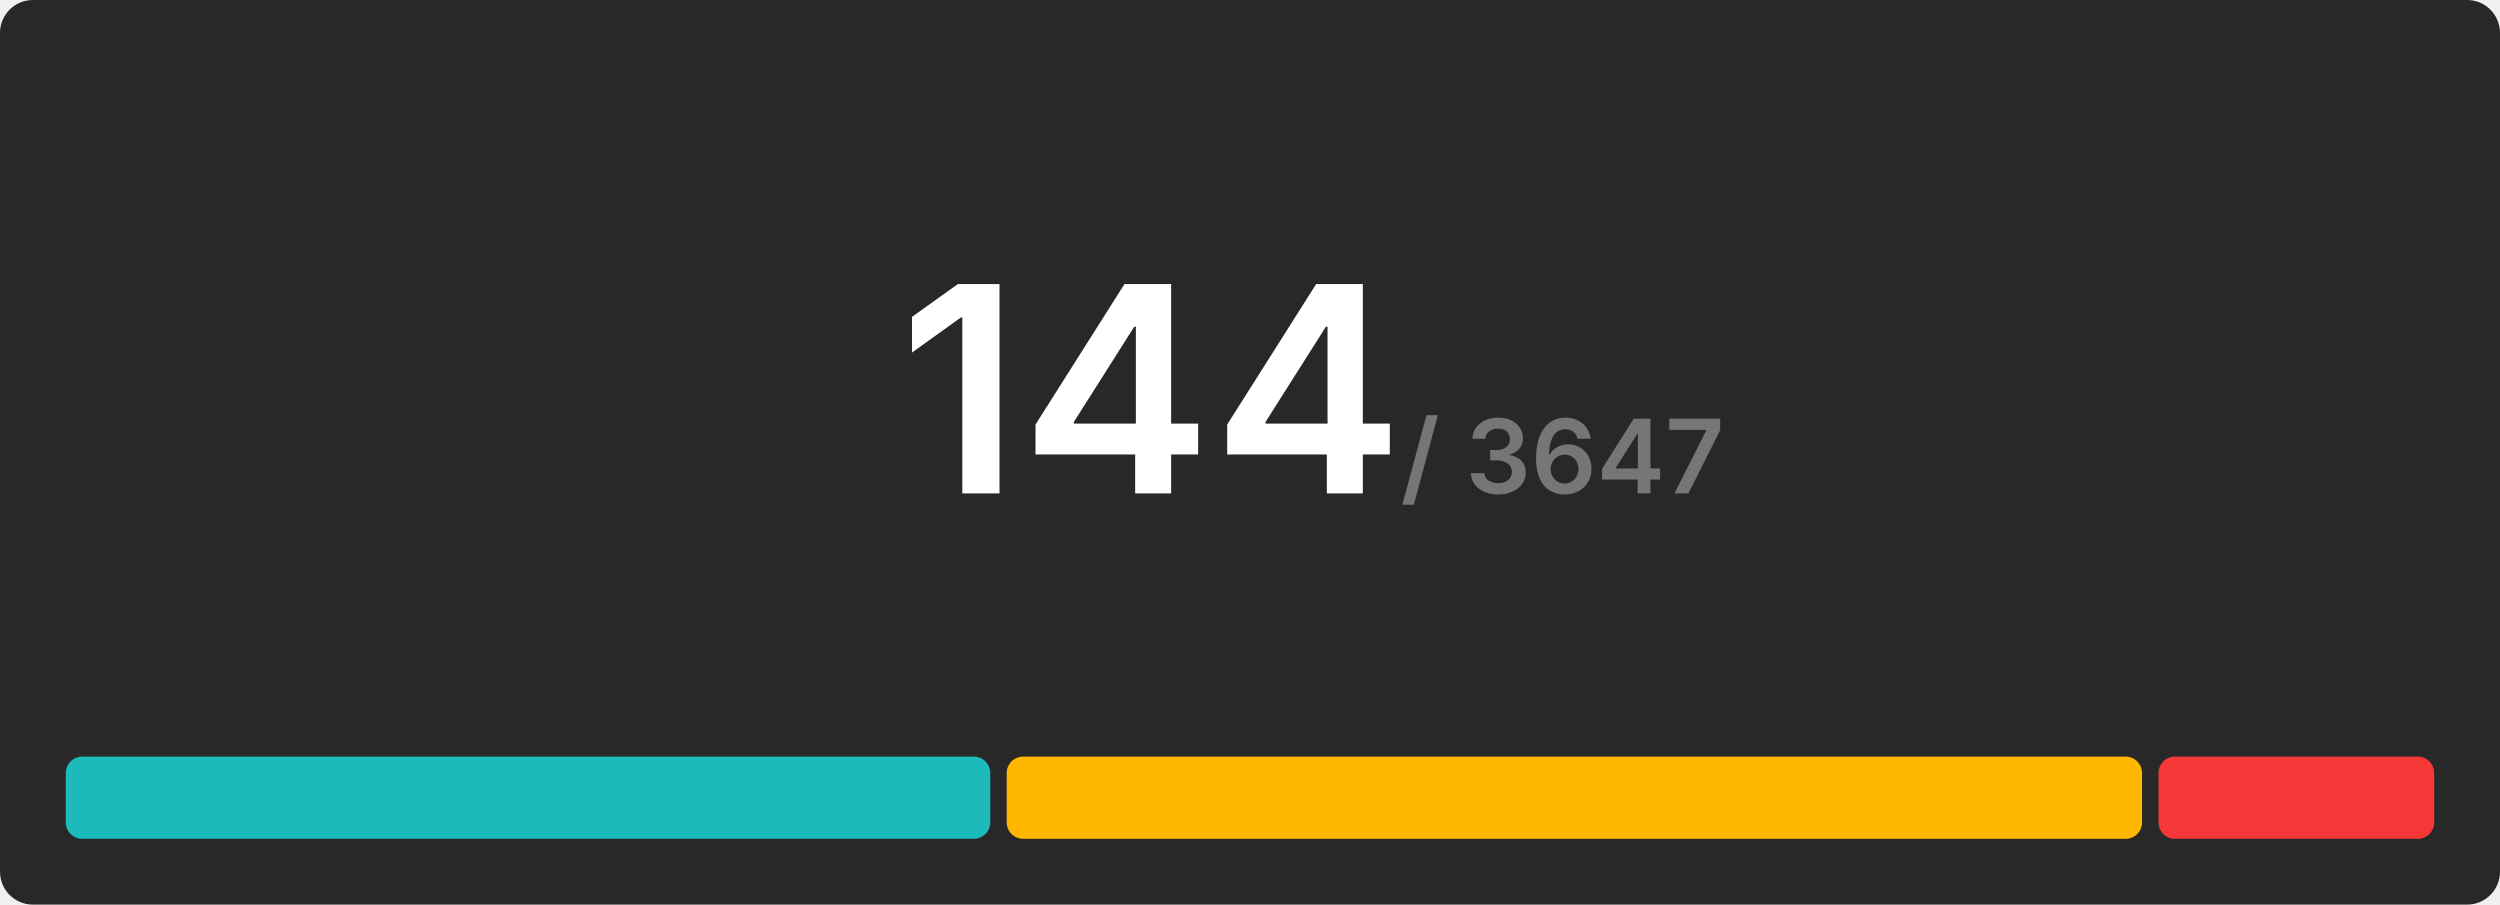
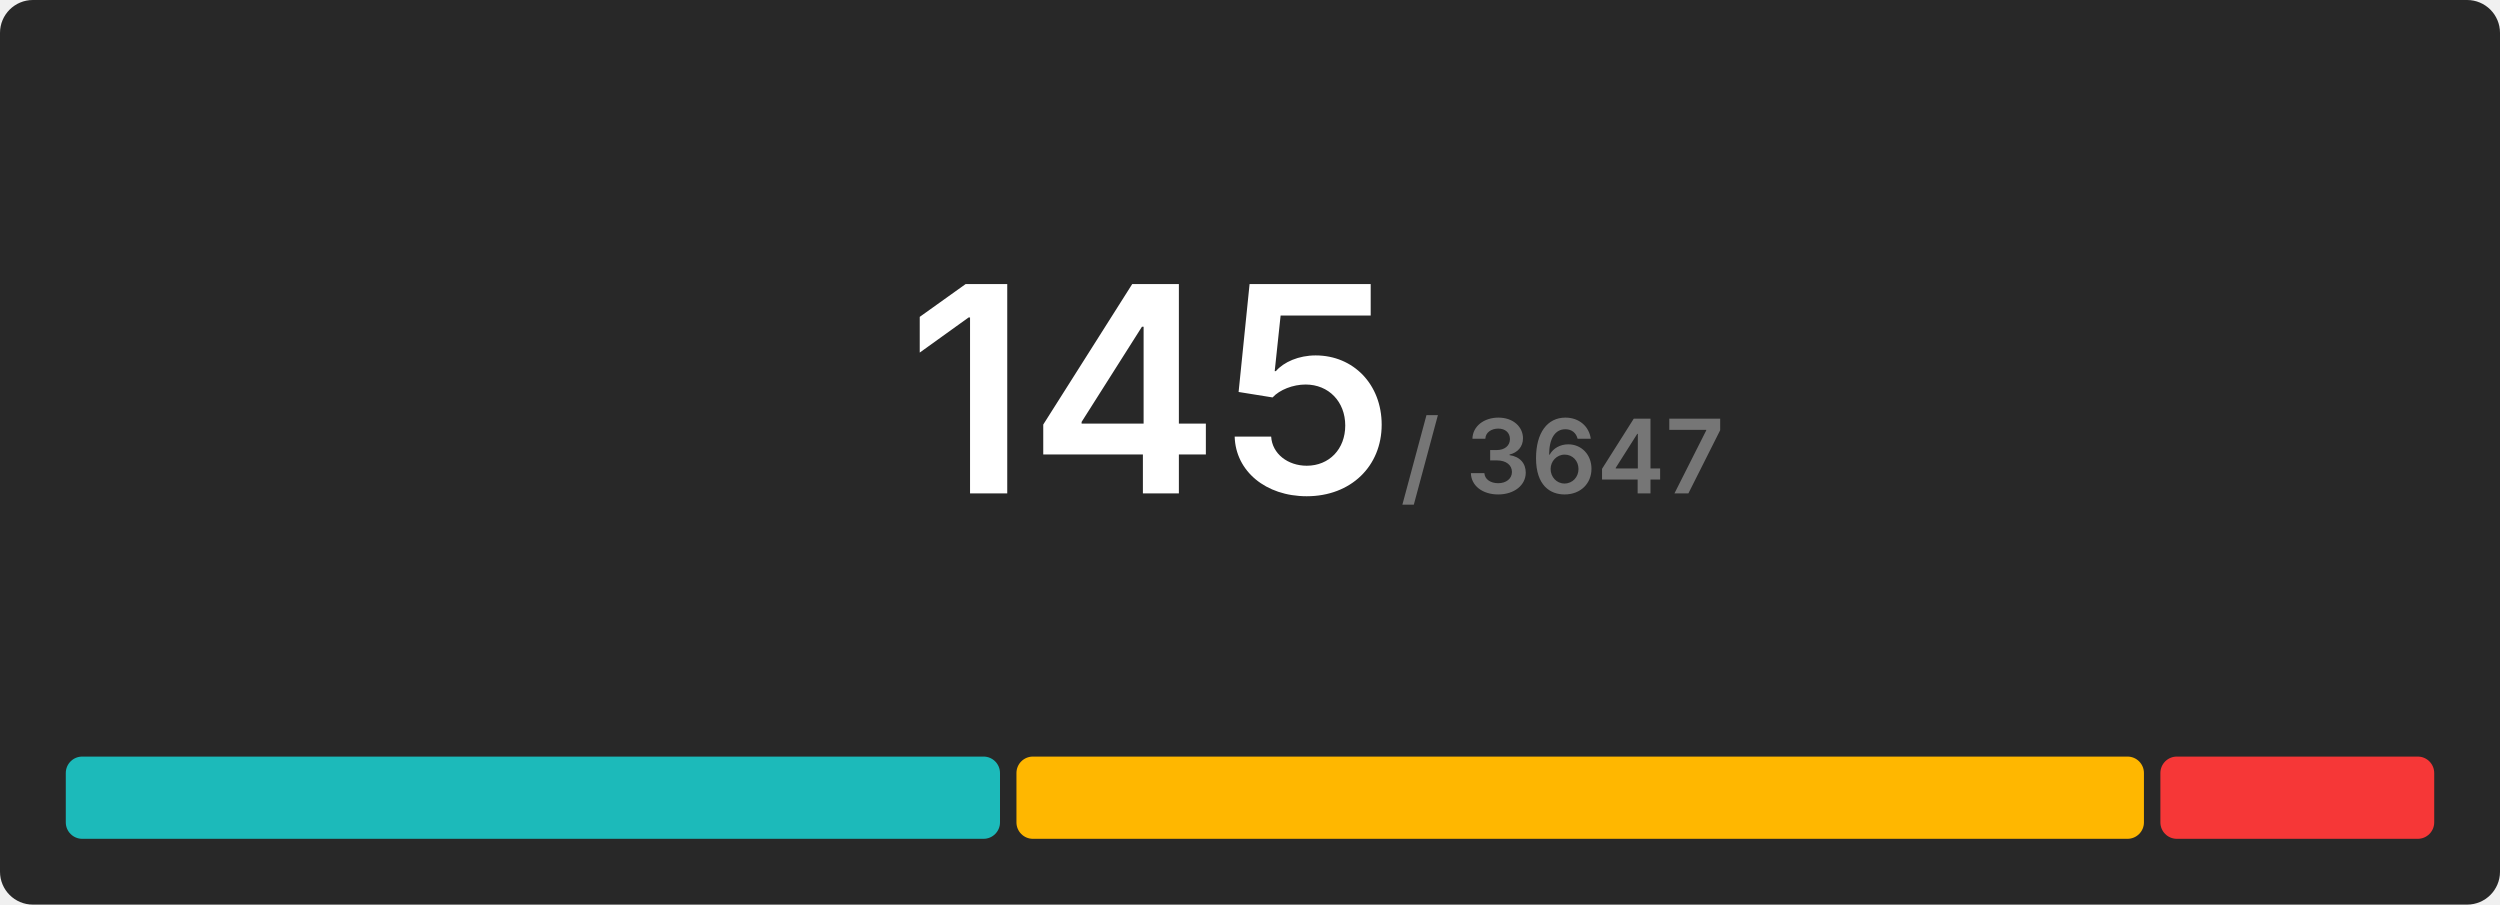
<svg xmlns="http://www.w3.org/2000/svg" width="608" height="220" viewBox="0 0 608 220">
  <rect x="0" y="0" width="608" height="220" rx="8" fill="#282828" />
  <g transform="translate(280, 120)" text-anchor="middle">
-     <text font-size="70" font-weight="600" font-family="Inter, Arial, Helvetica, sans-serif" fill="#ffffff" dominant-baseline="end">144</text>
+     <text font-size="70" font-weight="600" font-family="Inter, Arial, Helvetica, sans-serif" fill="#ffffff" dominant-baseline="end">145</text>
    <text font-size="25" font-weight="600" font-family="Inter, Arial, Helvetica, sans-serif" fill="#767676" dominant-baseline="end" dx="100">/ 3647</text>
  </g>
  <g transform="translate(16, 184)">
-     <rect x="0" y="0" width="224.833" height="20" fill="#1cbaba" rx="4" />
-     <rect x="228.833" y="0" width="276.111" height="20" fill="#ffb700" rx="4" />
-     <rect x="508.944" y="0" width="67.056" height="20" fill="#f63737" rx="4" />
+     <rect x="0" y="0" width="227.2" height="20" fill="#1cbaba" rx="4" />
+     <rect x="231.2" y="0" width="274.207" height="20" fill="#ffb700" rx="4" />
+     <rect x="509.407" y="0" width="66.593" height="20" fill="#f63737" rx="4" />
  </g>
</svg>
